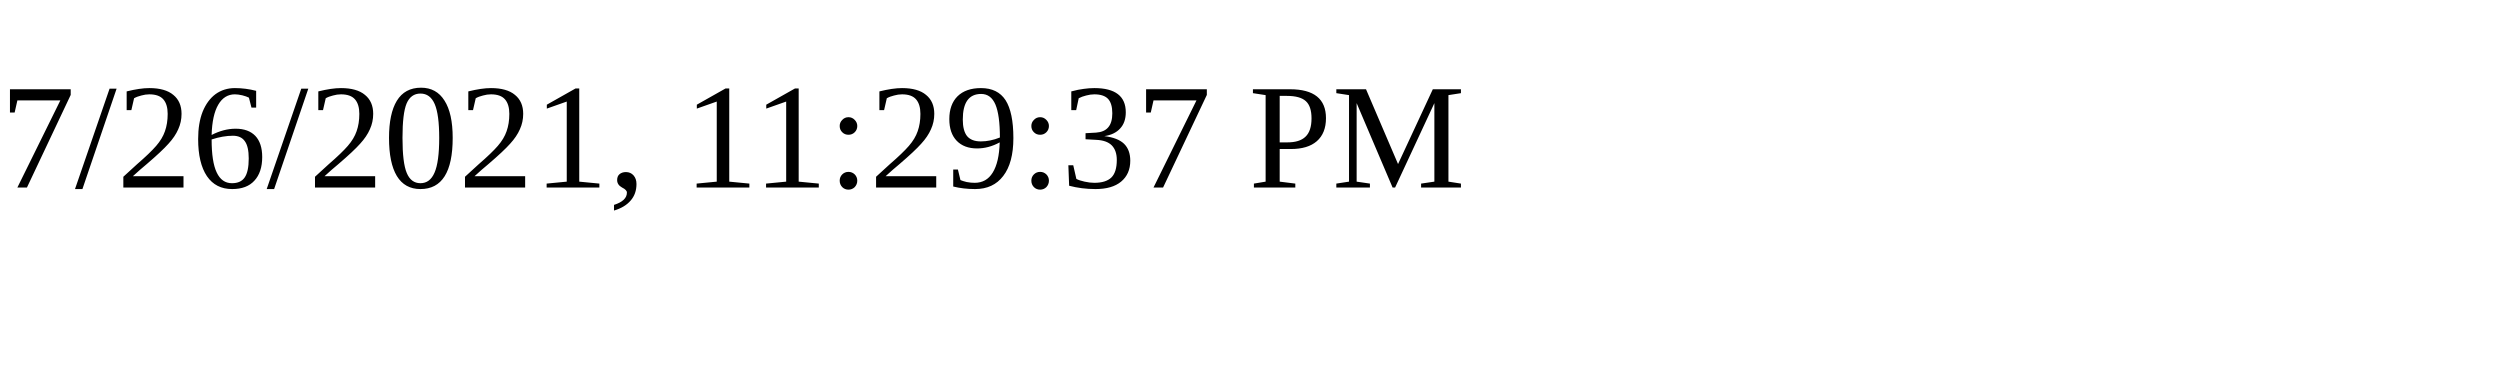
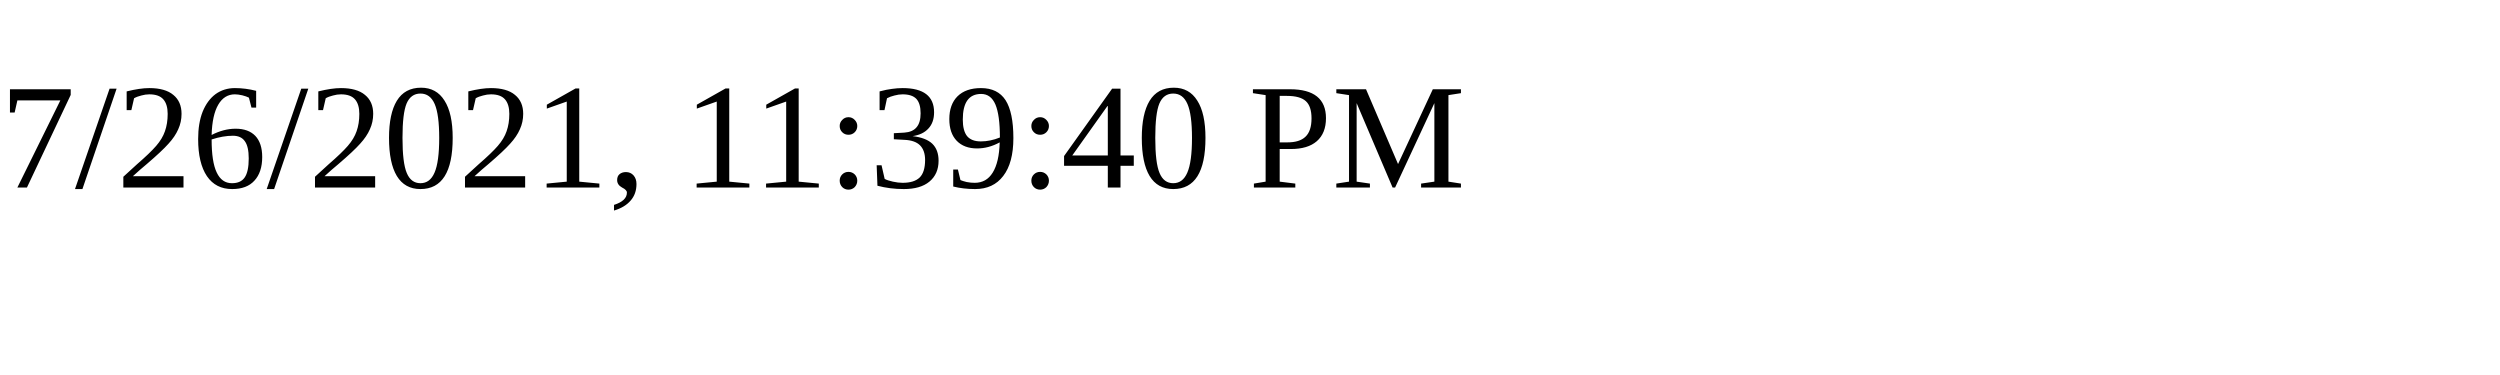
<svg xmlns="http://www.w3.org/2000/svg" height="30" width="200">
-   <text x="0" y="15">7/26/2021, 11:29:37 PM</text>
+   <text x="0" y="15">7/26/2021, 11:39:40 PM</text>
</svg>
